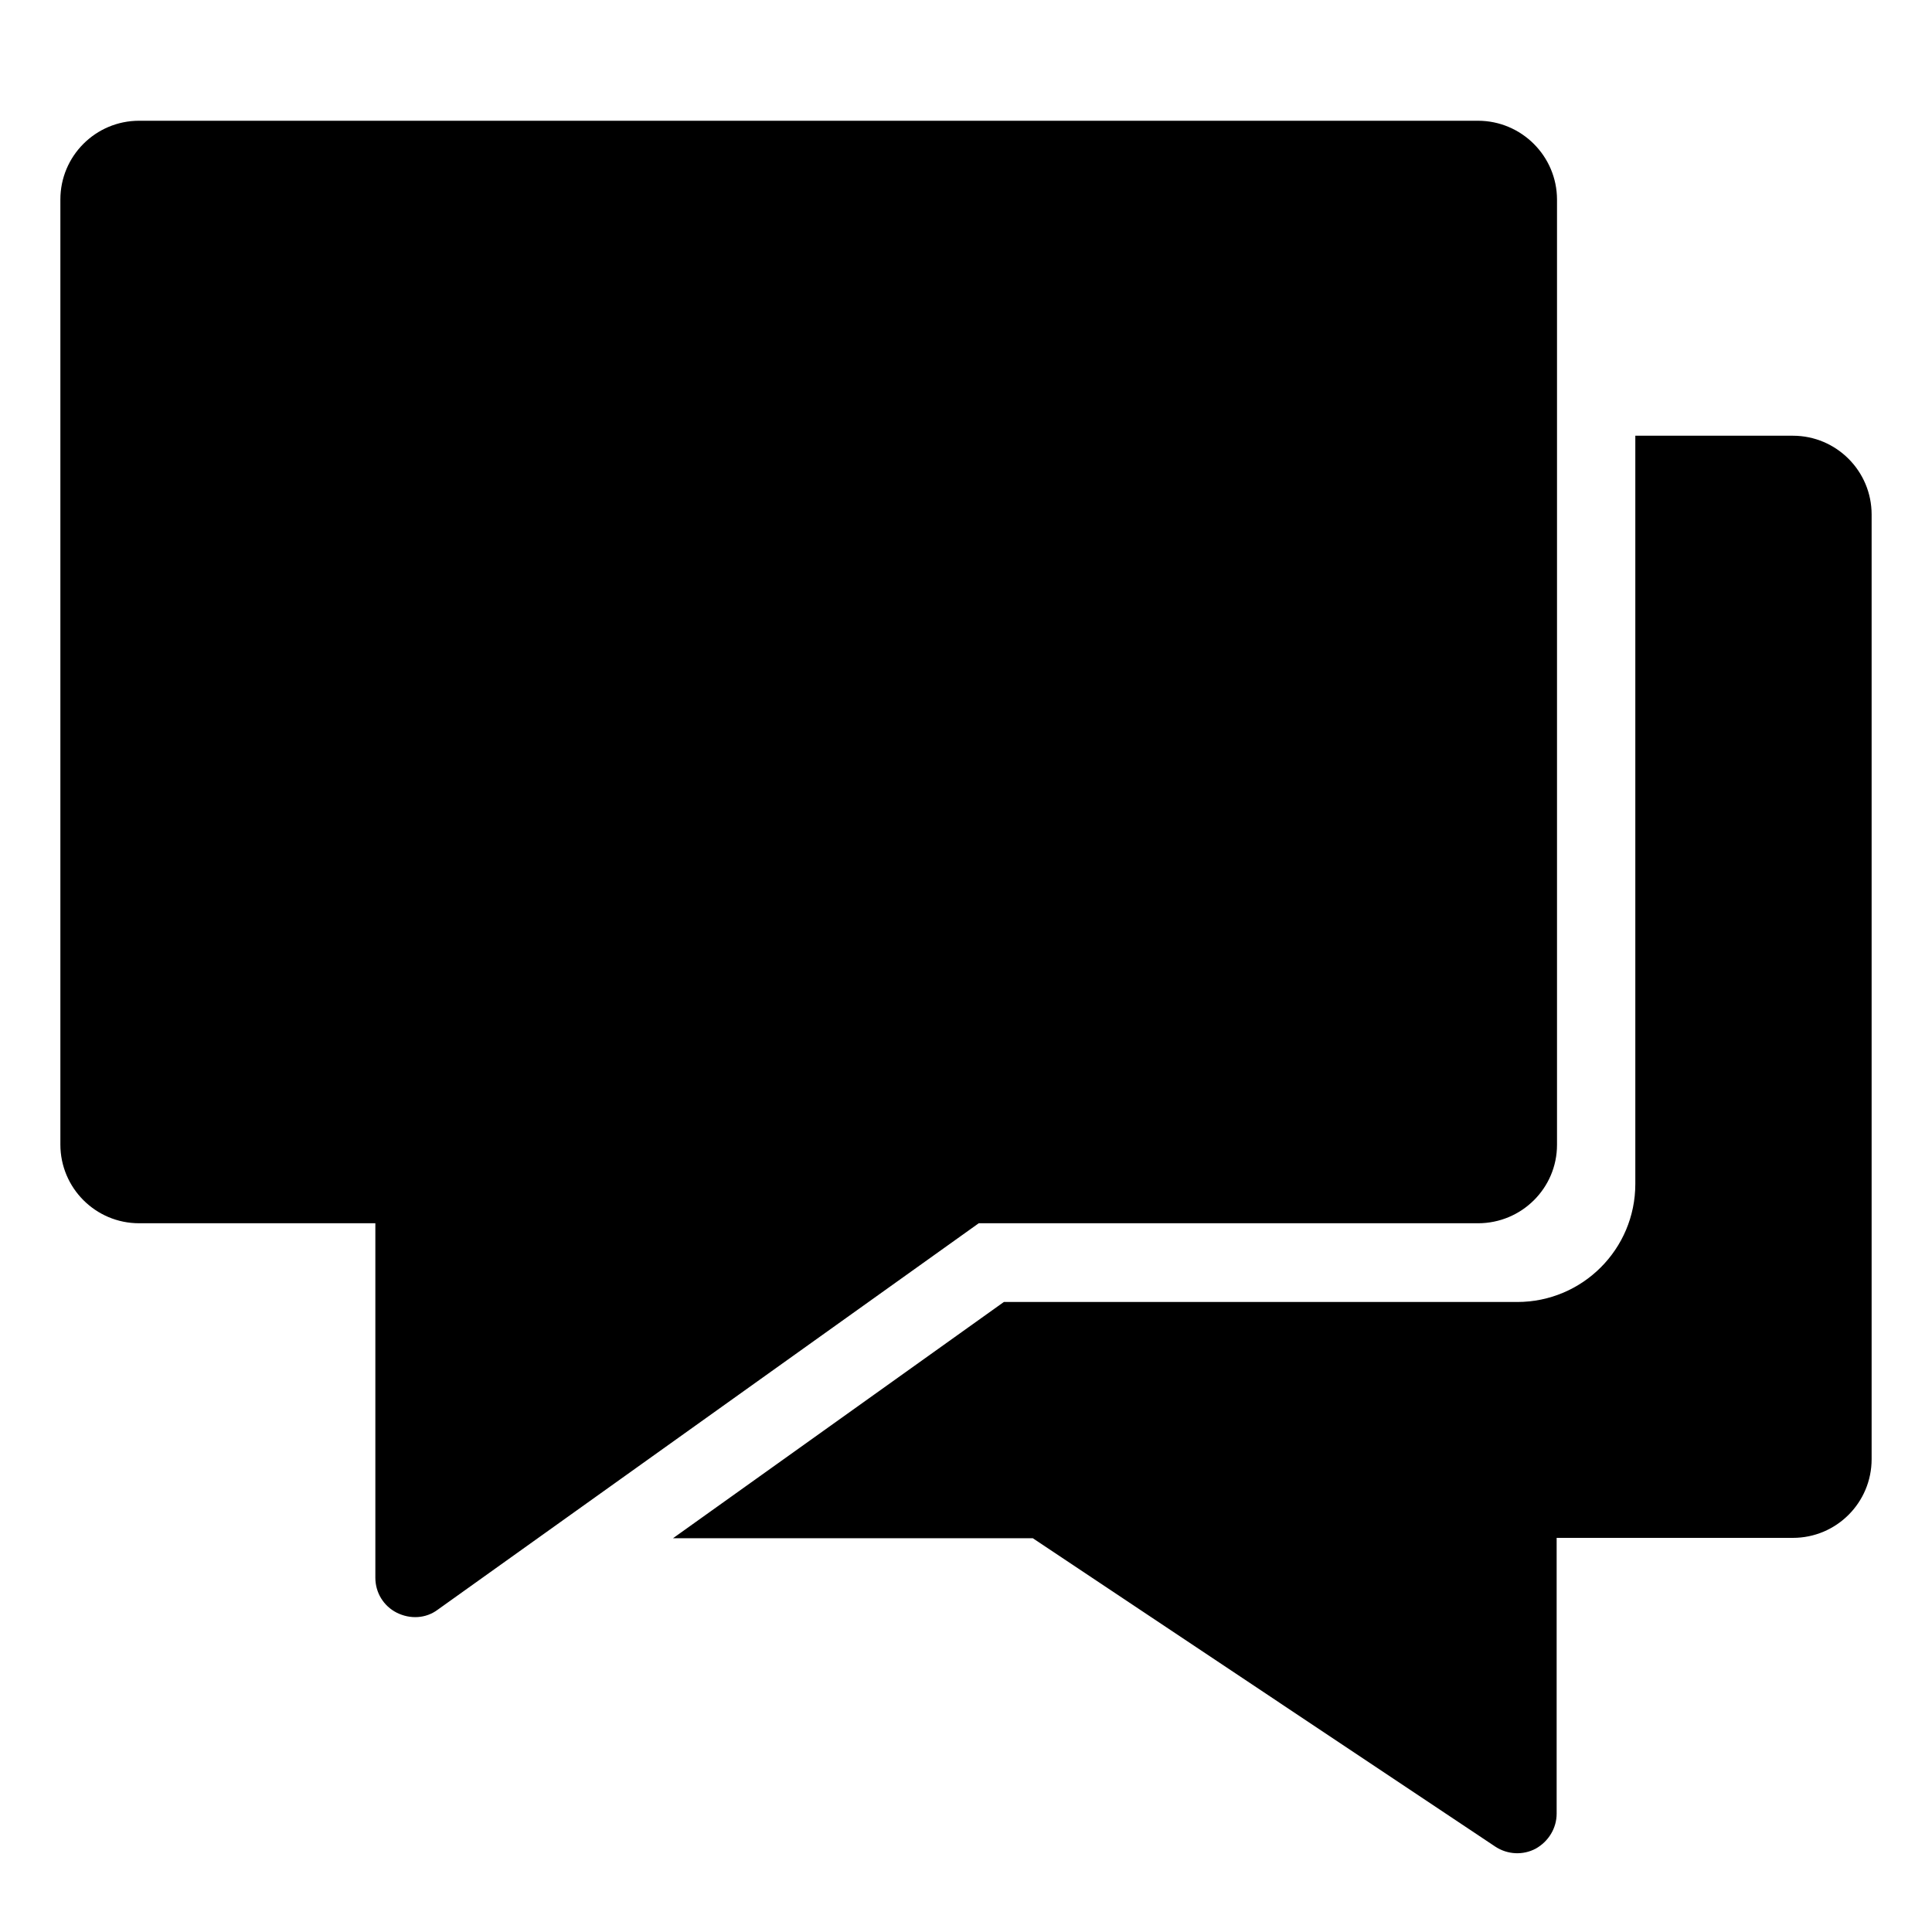
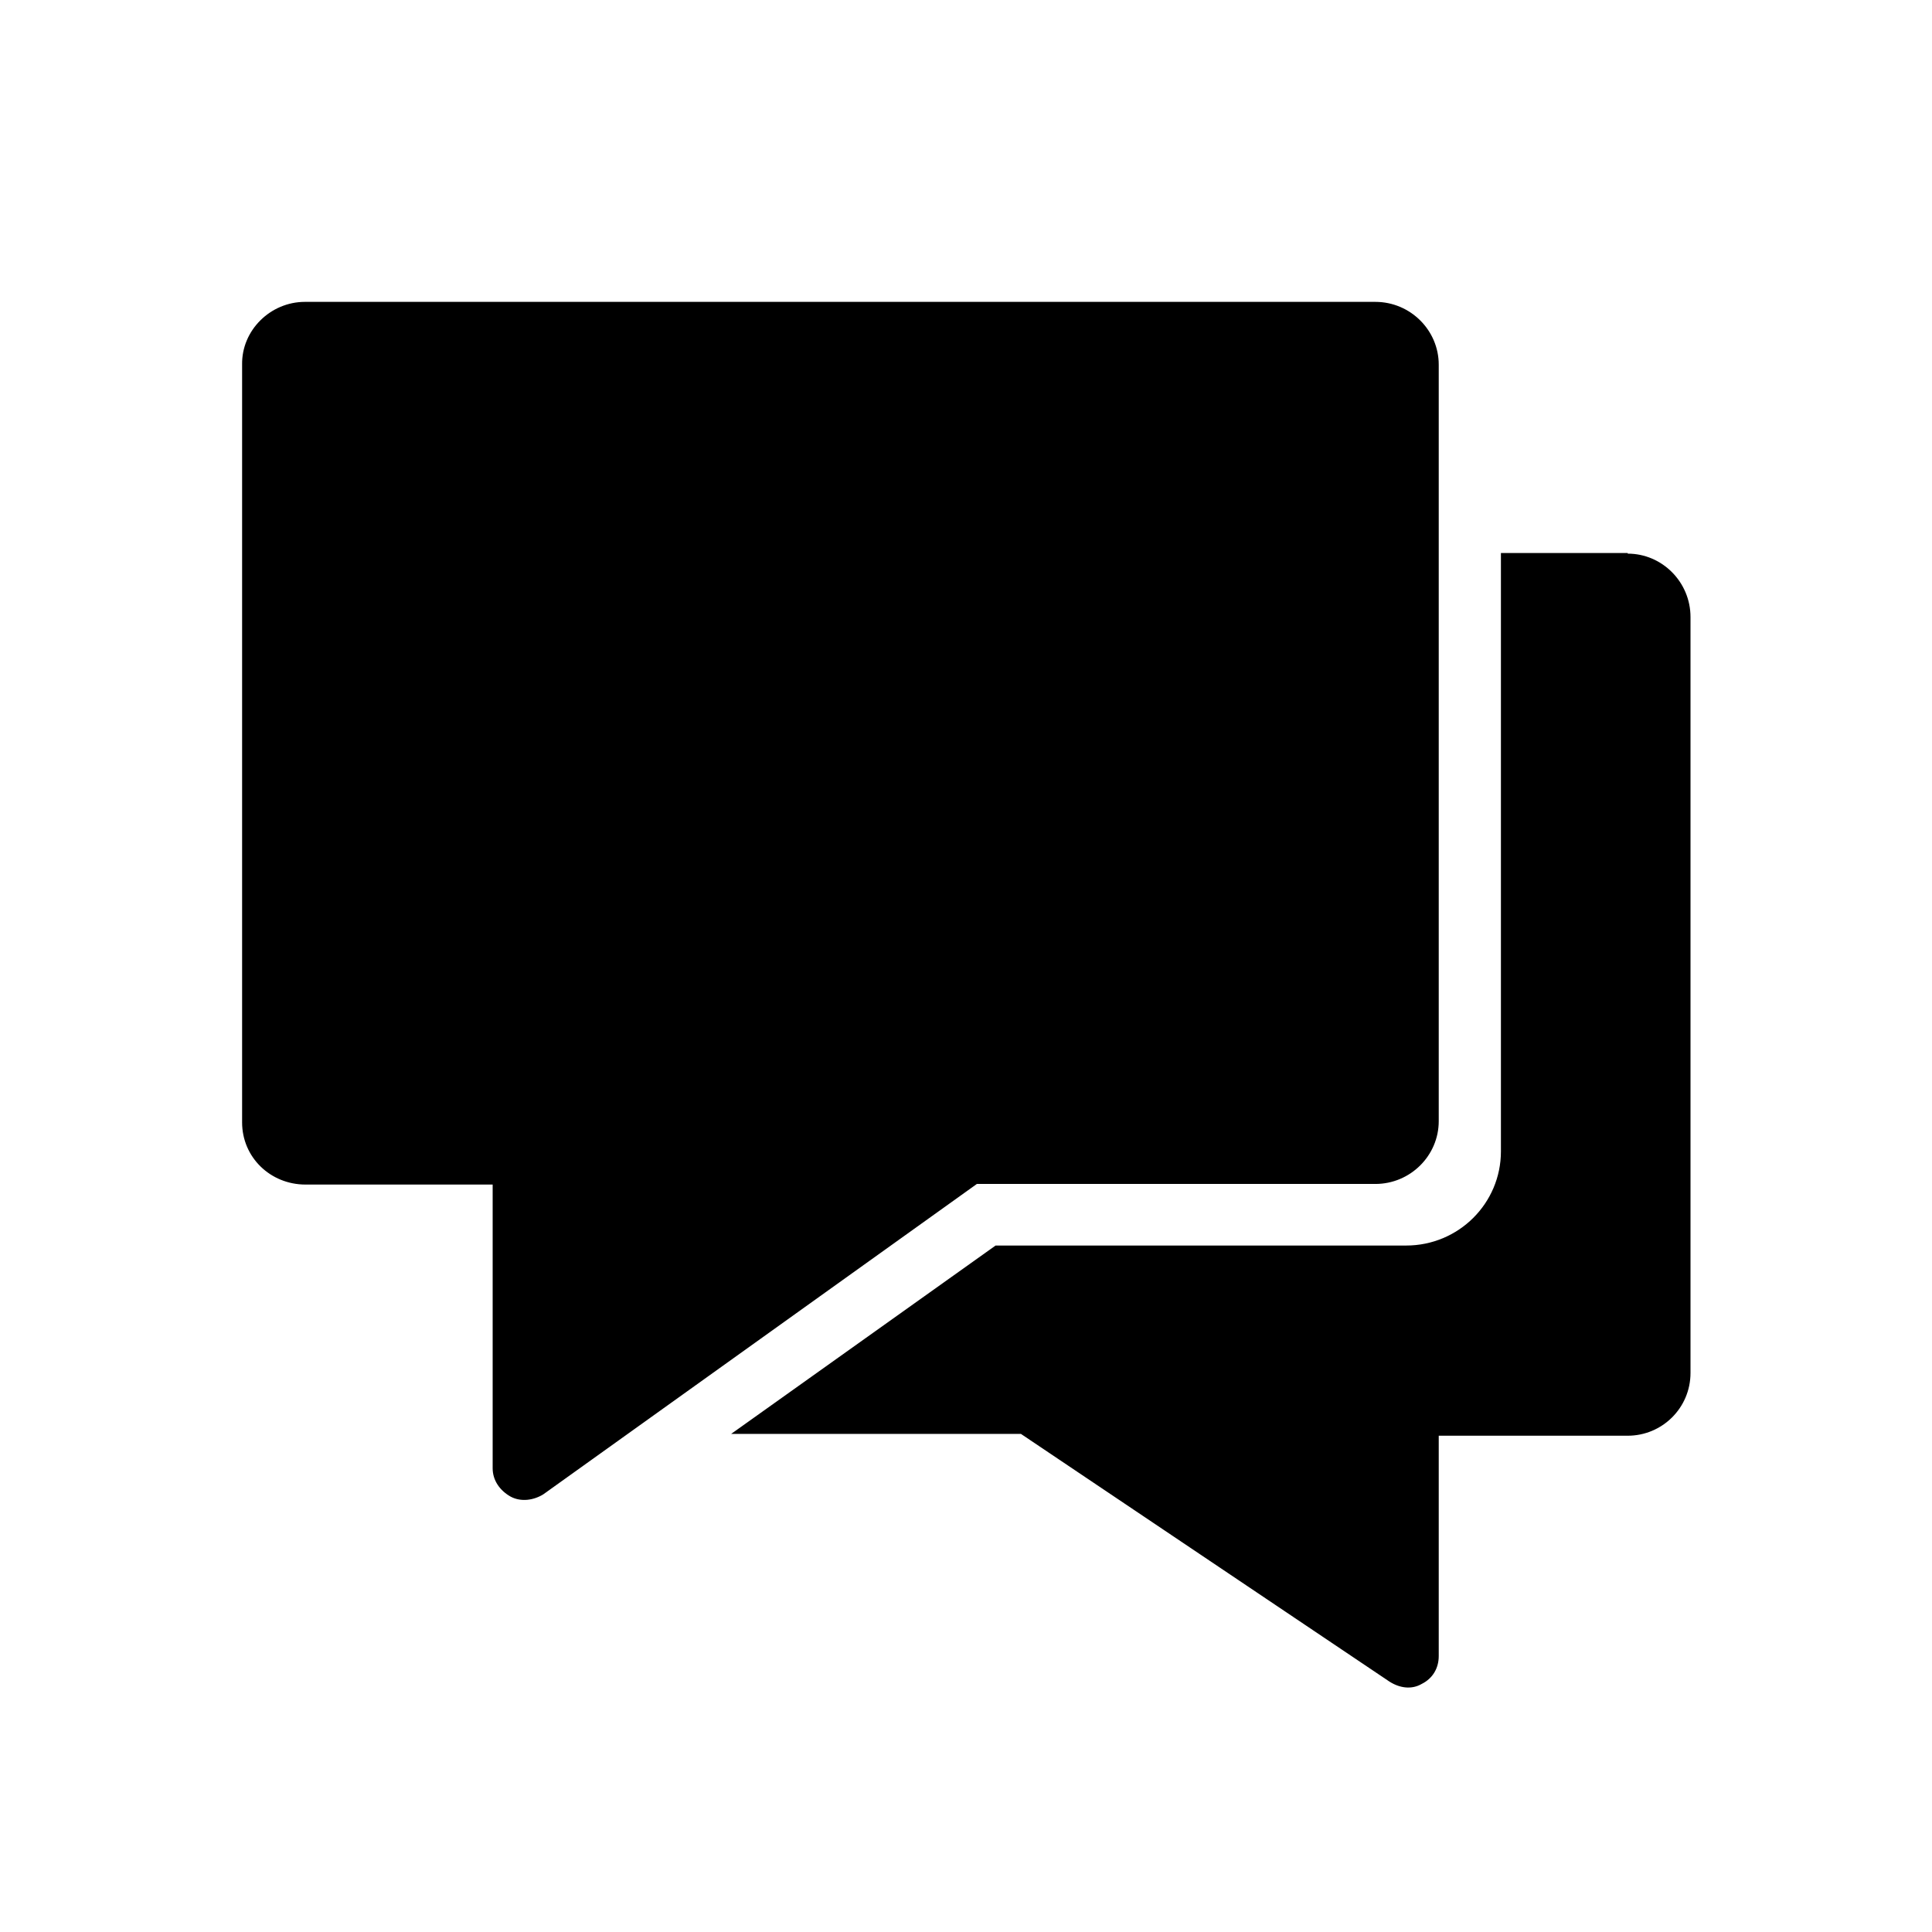
- <svg xmlns="http://www.w3.org/2000/svg" width="32" height="32" viewBox="0 0 32 32">
-   <path fill-rule="evenodd" d="M24.478 2H2.304C1.584 2 1 2.584 1 3.304v15.653c0 .72.584 1.304 1.304 1.304h3.913v5.87c0 .25.137.47.354.58.22.11.48.1.68-.05l8.96-6.4h8.27c.72 0 1.308-.58 1.308-1.3V3.306C25.788 2.585 25.2 2 24.48 2zm5.218 5.217h-2.61V19.61c0 1.08-.875 1.955-1.956 1.955h-8.503l-5.48 3.913h5.96l7.66 5.108c.204.134.46.145.67.033.213-.12.346-.34.346-.58v-4.567h3.913c.72 0 1.304-.583 1.304-1.304V8.522c0-.72-.584-1.305-1.304-1.305z" />
+ <svg xmlns="http://www.w3.org/2000/svg" viewBox="0 0 32 32">
+   <path fill-rule="evenodd" d="M22.78 5c.58 0 1.05.47 1.05 1.04v12.53c0 .57-.47 1.04-1.05 1.04h-6.6L9 24.75c-.16.1-.37.13-.54.04-.18-.1-.3-.27-.3-.47v-4.7h-3.1c-.58 0-1.05-.45-1.05-1.03V6.04C4 5.47 4.48 5 5.05 5h17.74zm4.18 4.17c.57 0 1.04.47 1.04 1.05v12.52c0 .58-.47 1.04-1.04 1.04h-3.13v3.65c0 .2-.1.37-.28.46-.17.1-.37.07-.54-.04l-6.1-4.1h-4.8l4.38-3.12h6.8c.87 0 1.57-.7 1.57-1.56V9.16h2.1z" />
</svg>
